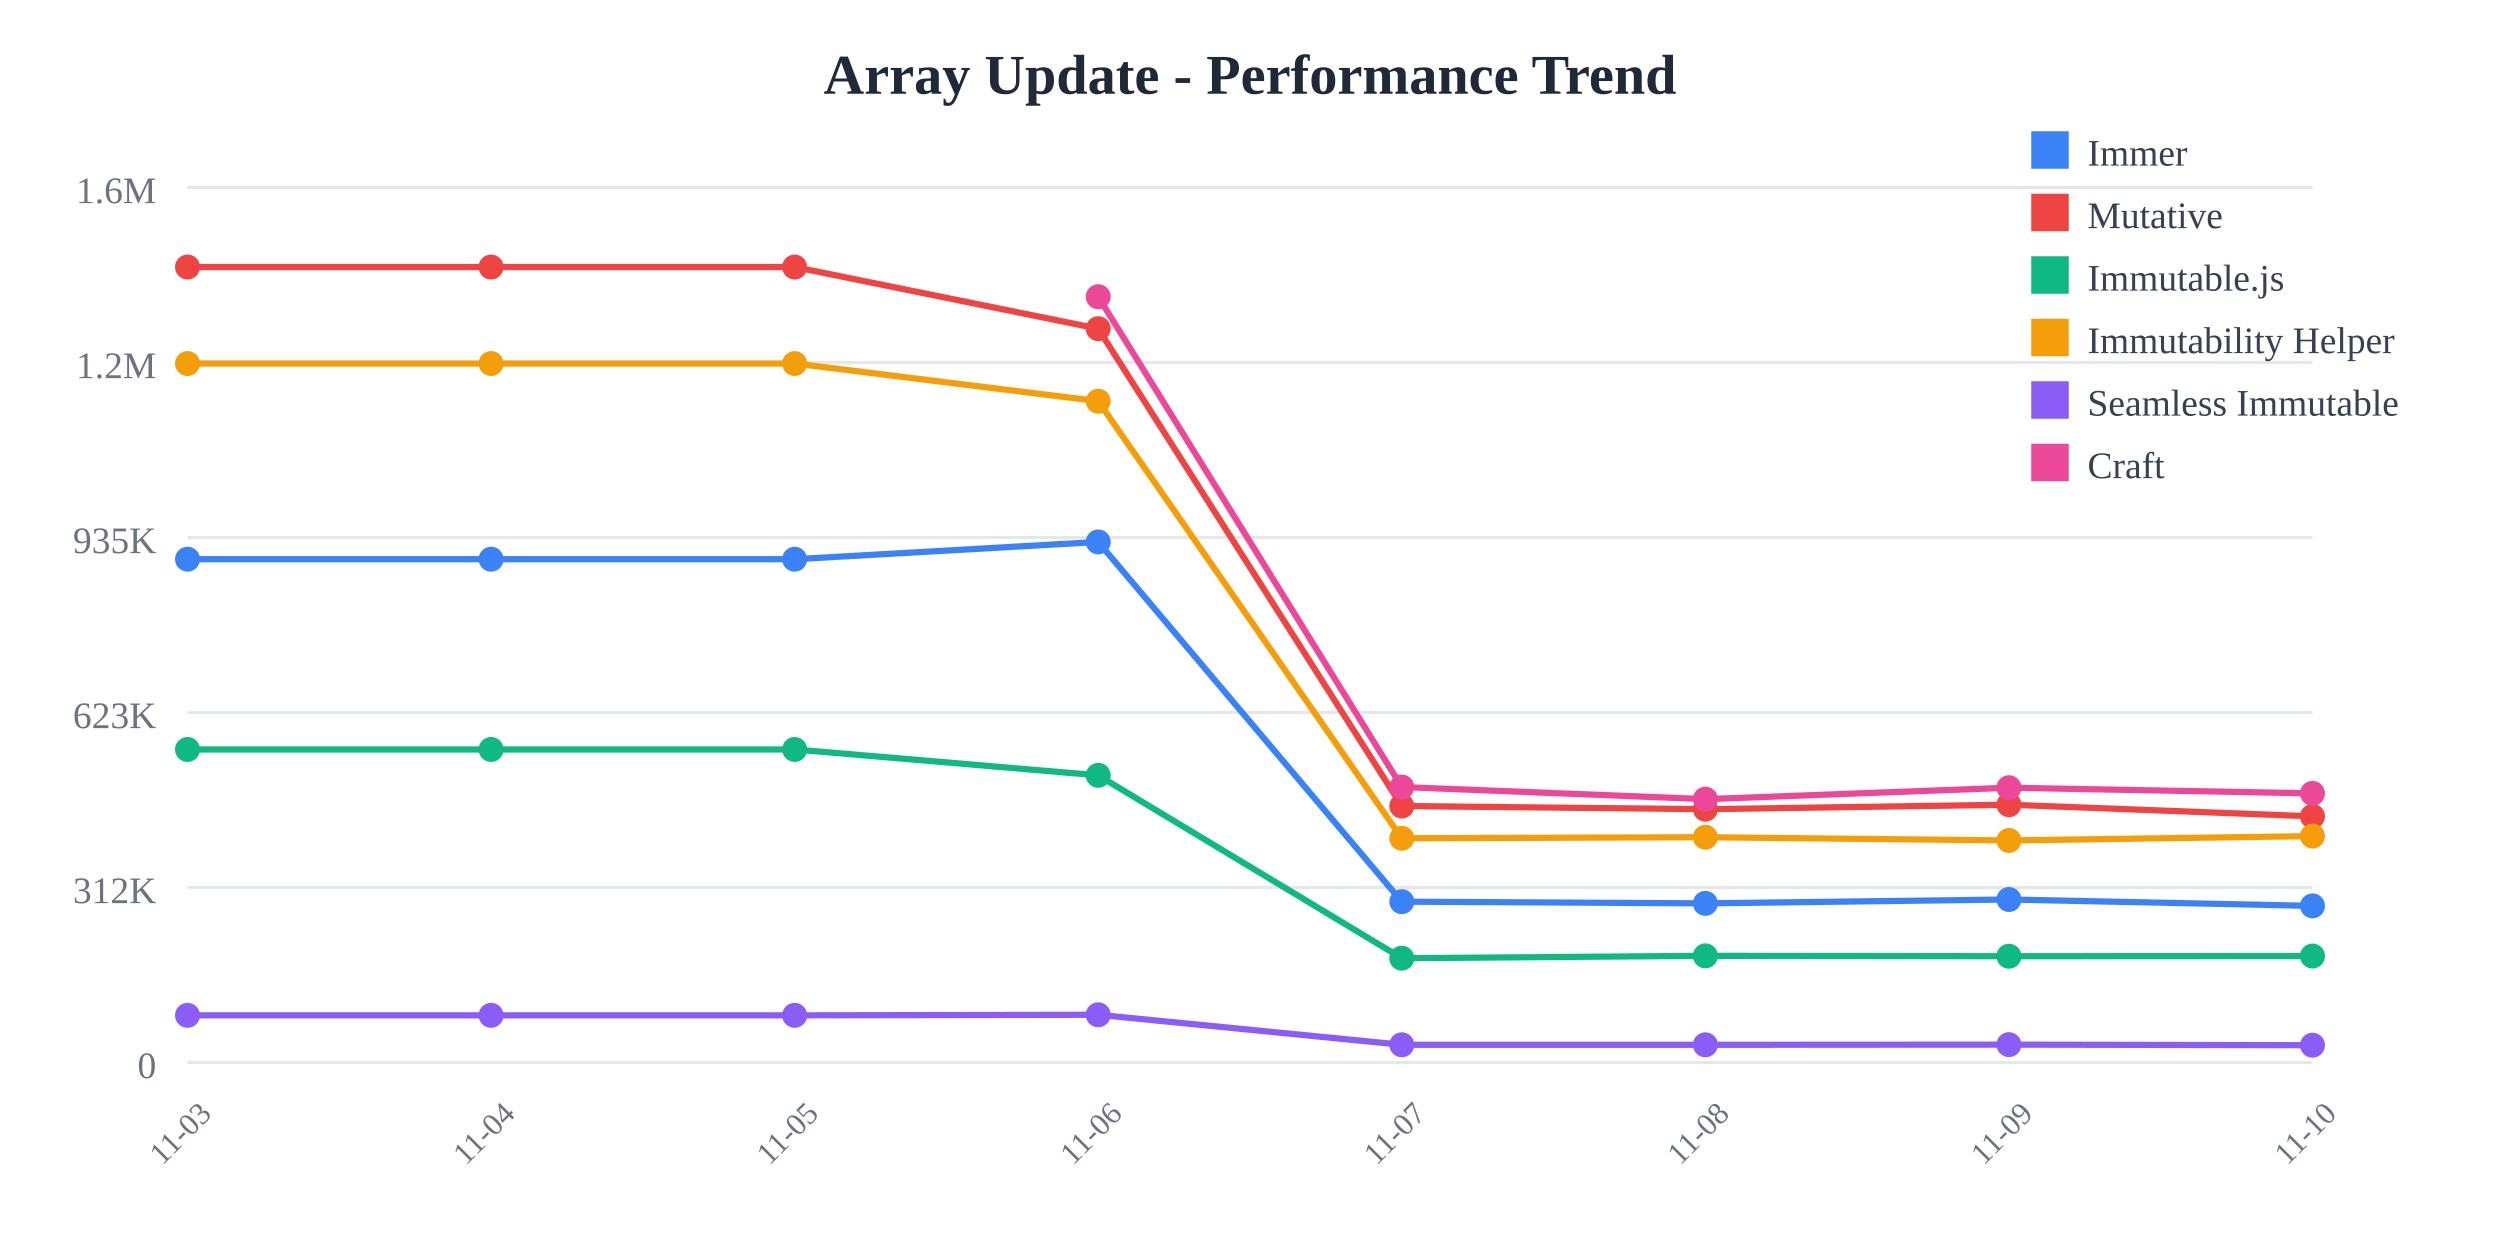
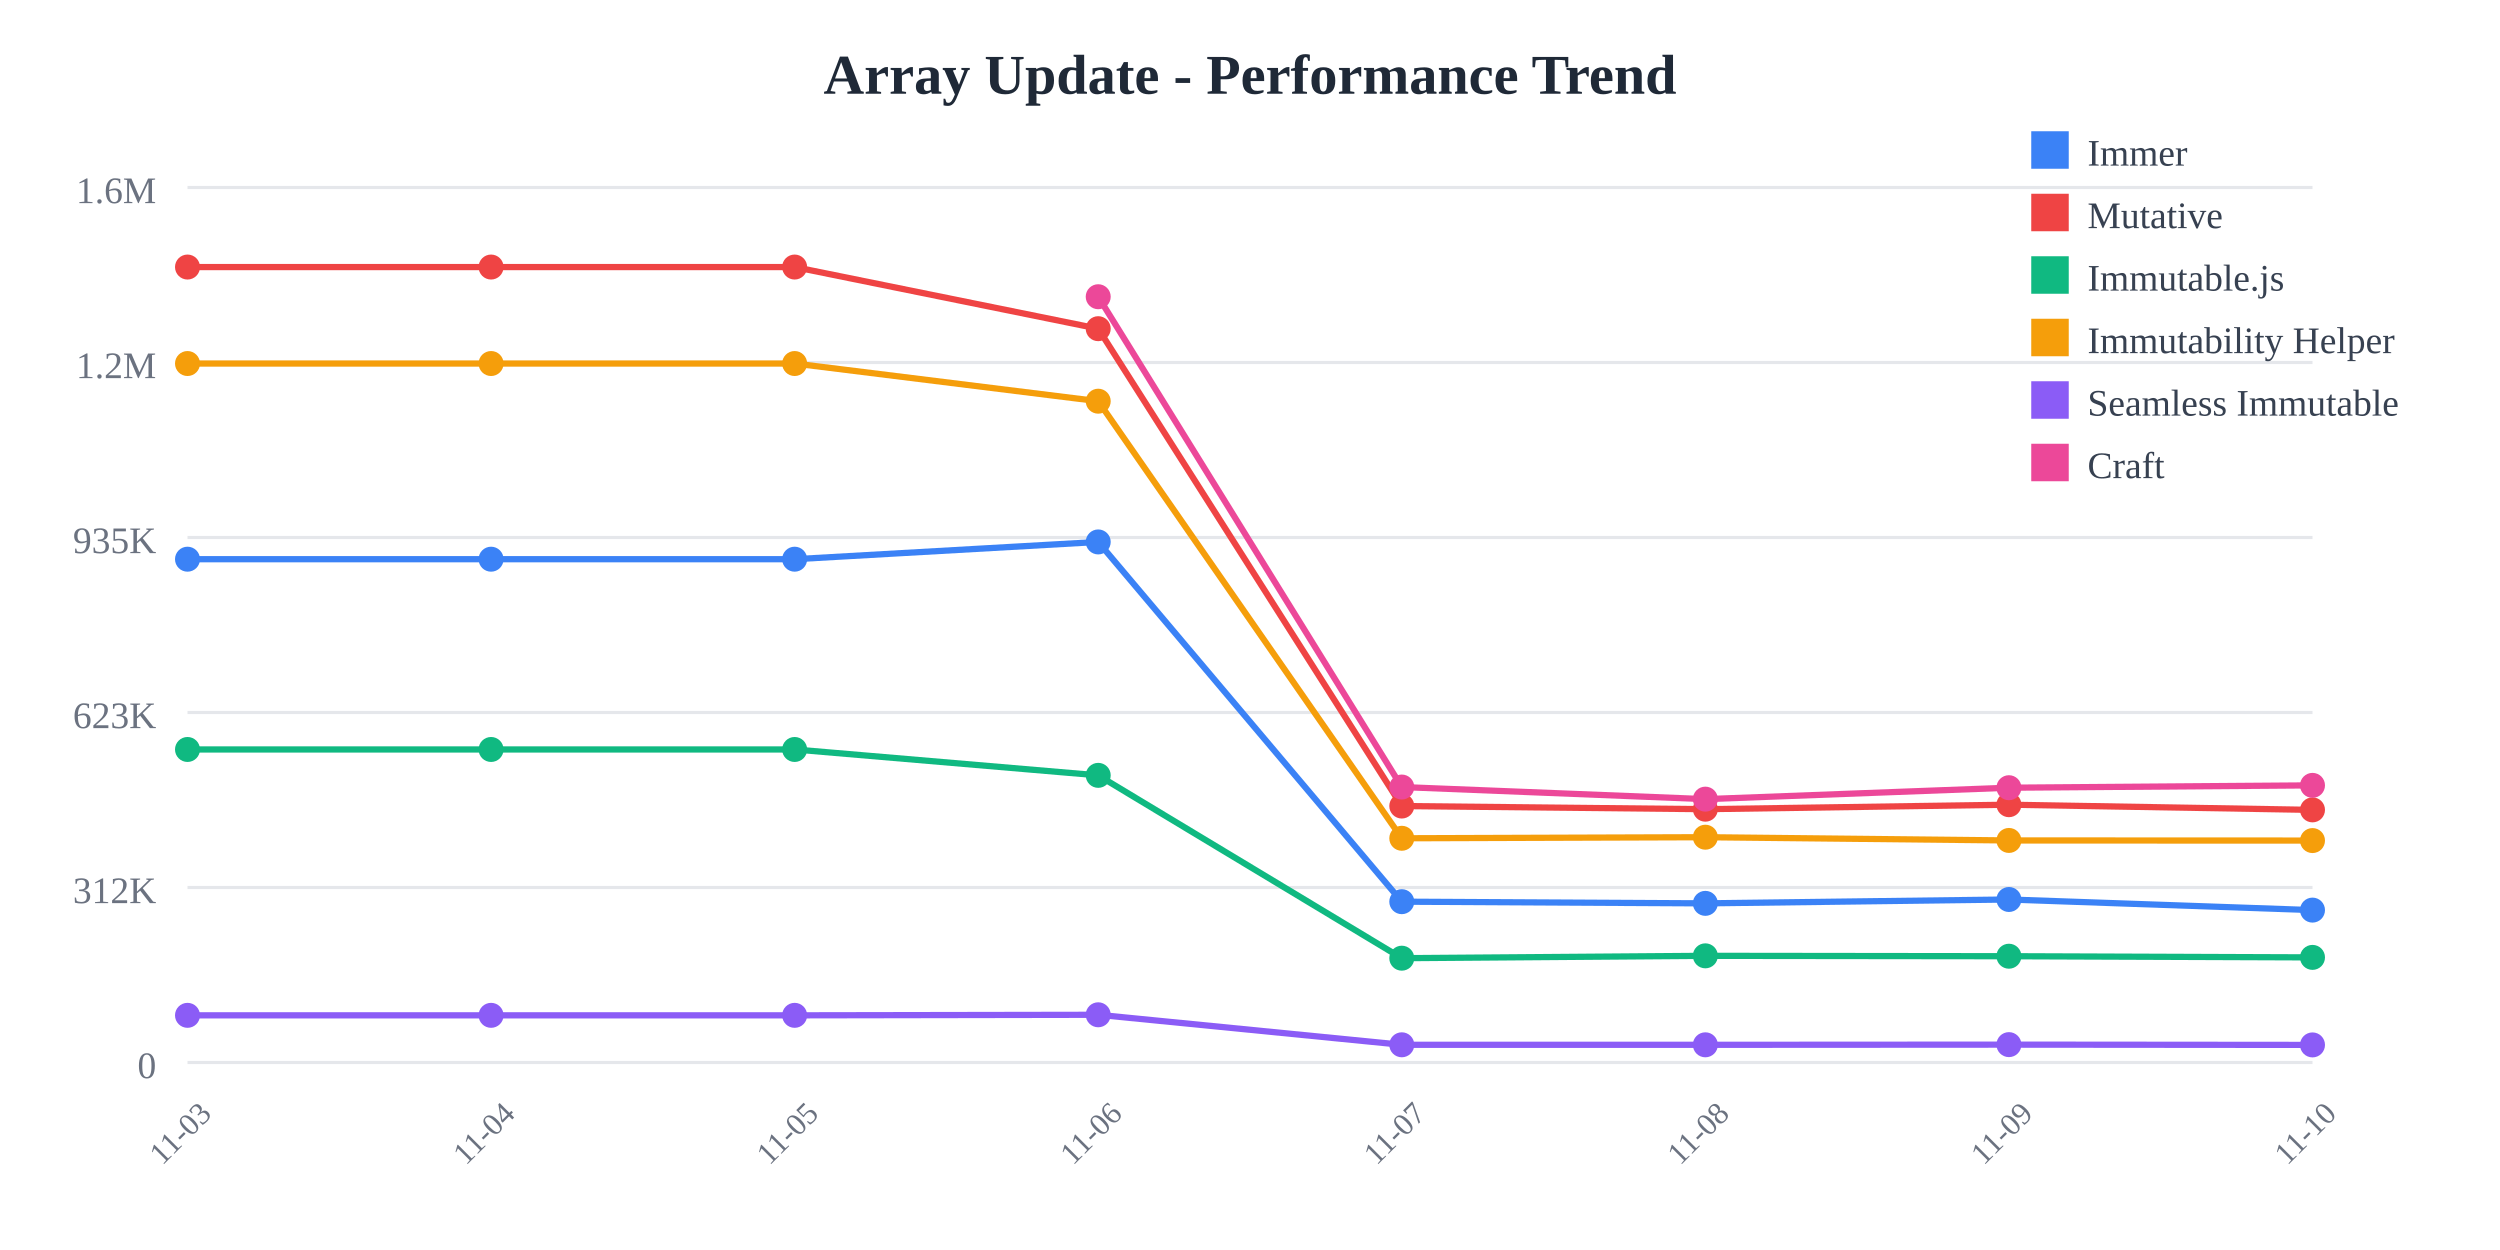
<svg xmlns="http://www.w3.org/2000/svg" width="800" height="400">
  <rect width="800" height="400" fill="white" />
  <text x="400" y="30" text-anchor="middle" font-size="18" font-weight="bold" fill="#1f2937">
    Array Update - Performance Trend
  </text>
  <line x1="60" y1="60" x2="740" y2="60" stroke="#e5e7eb" stroke-width="1" />
  <text x="50" y="65" text-anchor="end" font-size="12" fill="#6b7280">
    1.6M
  </text>
  <line x1="60" y1="116" x2="740" y2="116" stroke="#e5e7eb" stroke-width="1" />
  <text x="50" y="121" text-anchor="end" font-size="12" fill="#6b7280">
    1.2M
  </text>
  <line x1="60" y1="172" x2="740" y2="172" stroke="#e5e7eb" stroke-width="1" />
  <text x="50" y="177" text-anchor="end" font-size="12" fill="#6b7280">
    935K
  </text>
  <line x1="60" y1="228" x2="740" y2="228" stroke="#e5e7eb" stroke-width="1" />
  <text x="50" y="233" text-anchor="end" font-size="12" fill="#6b7280">
    623K
  </text>
  <line x1="60" y1="284" x2="740" y2="284" stroke="#e5e7eb" stroke-width="1" />
  <text x="50" y="289" text-anchor="end" font-size="12" fill="#6b7280">
    312K
  </text>
  <line x1="60" y1="340" x2="740" y2="340" stroke="#e5e7eb" stroke-width="1" />
  <text x="50" y="345" text-anchor="end" font-size="12" fill="#6b7280">
    0
  </text>
  <text x="60" y="365" text-anchor="middle" font-size="10" fill="#6b7280" transform="rotate(-45, 60, 365)">
    11-03
  </text>
  <text x="157.143" y="365" text-anchor="middle" font-size="10" fill="#6b7280" transform="rotate(-45, 157.1429, 365)">
    11-04
  </text>
  <text x="254.286" y="365" text-anchor="middle" font-size="10" fill="#6b7280" transform="rotate(-45, 254.2857, 365)">
    11-05
  </text>
  <text x="351.429" y="365" text-anchor="middle" font-size="10" fill="#6b7280" transform="rotate(-45, 351.4286, 365)">
    11-06
  </text>
  <text x="448.571" y="365" text-anchor="middle" font-size="10" fill="#6b7280" transform="rotate(-45, 448.5714, 365)">
    11-07
  </text>
  <text x="545.714" y="365" text-anchor="middle" font-size="10" fill="#6b7280" transform="rotate(-45, 545.7143, 365)">
    11-08
  </text>
  <text x="642.857" y="365" text-anchor="middle" font-size="10" fill="#6b7280" transform="rotate(-45, 642.8571, 365)">
    11-09
  </text>
  <text x="740" y="365" text-anchor="middle" font-size="10" fill="#6b7280" transform="rotate(-45, 740, 365)">
    11-10
  </text>
-   <polyline points="60,178.942 157.143,178.942 254.286,178.942 351.429,173.42 448.571,288.536 545.714,289.075 642.857,287.838 740,289.879" fill="none" stroke="#3b82f6" stroke-width="2" />
+   <polyline points="60,178.942 157.143,178.942 254.286,178.942 351.429,173.42 448.571,288.536 545.714,289.075 642.857,287.838 740,291.235" fill="none" stroke="#3b82f6" stroke-width="2" />
  <circle cx="60" cy="178.942" r="4" fill="#3b82f6" />
  <circle cx="157.143" cy="178.942" r="4" fill="#3b82f6" />
  <circle cx="254.286" cy="178.942" r="4" fill="#3b82f6" />
  <circle cx="351.429" cy="173.42" r="4" fill="#3b82f6" />
  <circle cx="448.571" cy="288.536" r="4" fill="#3b82f6" />
  <circle cx="545.714" cy="289.075" r="4" fill="#3b82f6" />
  <circle cx="642.857" cy="287.838" r="4" fill="#3b82f6" />
-   <circle cx="740" cy="289.879" r="4" fill="#3b82f6" />
-   <polyline points="60,85.455 157.143,85.455 254.286,85.455 351.429,105.179 448.571,257.932 545.714,258.94 642.857,257.504 740,261.233" fill="none" stroke="#ef4444" stroke-width="2" />
+   <circle cx="740" cy="291.235" r="4" fill="#3b82f6" />
+   <polyline points="60,85.455 157.143,85.455 254.286,85.455 351.429,105.179 448.571,257.932 545.714,258.94 642.857,257.504 740,259.161" fill="none" stroke="#ef4444" stroke-width="2" />
  <circle cx="60" cy="85.455" r="4" fill="#ef4444" />
  <circle cx="157.143" cy="85.455" r="4" fill="#ef4444" />
  <circle cx="254.286" cy="85.455" r="4" fill="#ef4444" />
  <circle cx="351.429" cy="105.179" r="4" fill="#ef4444" />
  <circle cx="448.571" cy="257.932" r="4" fill="#ef4444" />
  <circle cx="545.714" cy="258.94" r="4" fill="#ef4444" />
  <circle cx="642.857" cy="257.504" r="4" fill="#ef4444" />
-   <circle cx="740" cy="261.233" r="4" fill="#ef4444" />
-   <polyline points="60,239.832 157.143,239.832 254.286,239.832 351.429,248.114 448.571,306.62 545.714,305.867 642.857,305.99 740,305.934" fill="none" stroke="#10b981" stroke-width="2" />
+   <circle cx="740" cy="259.161" r="4" fill="#ef4444" />
+   <polyline points="60,239.832 157.143,239.832 254.286,239.832 351.429,248.114 448.571,306.62 545.714,305.867 642.857,305.99 740,306.364" fill="none" stroke="#10b981" stroke-width="2" />
  <circle cx="60" cy="239.832" r="4" fill="#10b981" />
  <circle cx="157.143" cy="239.832" r="4" fill="#10b981" />
  <circle cx="254.286" cy="239.832" r="4" fill="#10b981" />
  <circle cx="351.429" cy="248.114" r="4" fill="#10b981" />
  <circle cx="448.571" cy="306.62" r="4" fill="#10b981" />
  <circle cx="545.714" cy="305.867" r="4" fill="#10b981" />
  <circle cx="642.857" cy="305.99" r="4" fill="#10b981" />
-   <circle cx="740" cy="305.934" r="4" fill="#10b981" />
-   <polyline points="60,116.329 157.143,116.329 254.286,116.329 351.429,128.383 448.571,268.25 545.714,267.906 642.857,268.944 740,267.547" fill="none" stroke="#f59e0b" stroke-width="2" />
+   <circle cx="740" cy="306.364" r="4" fill="#10b981" />
+   <polyline points="60,116.329 157.143,116.329 254.286,116.329 351.429,128.383 448.571,268.25 545.714,267.906 642.857,268.944 740,268.983" fill="none" stroke="#f59e0b" stroke-width="2" />
  <circle cx="60" cy="116.329" r="4" fill="#f59e0b" />
  <circle cx="157.143" cy="116.329" r="4" fill="#f59e0b" />
  <circle cx="254.286" cy="116.329" r="4" fill="#f59e0b" />
  <circle cx="351.429" cy="128.383" r="4" fill="#f59e0b" />
  <circle cx="448.571" cy="268.25" r="4" fill="#f59e0b" />
  <circle cx="545.714" cy="267.906" r="4" fill="#f59e0b" />
  <circle cx="642.857" cy="268.944" r="4" fill="#f59e0b" />
-   <circle cx="740" cy="267.547" r="4" fill="#f59e0b" />
-   <polyline points="60,324.908 157.143,324.908 254.286,324.908 351.429,324.732 448.571,334.335 545.714,334.341 642.857,334.281 740,334.466" fill="none" stroke="#8b5cf6" stroke-width="2" />
+   <circle cx="740" cy="268.983" r="4" fill="#f59e0b" />
+   <polyline points="60,324.908 157.143,324.908 254.286,324.908 351.429,324.732 448.571,334.335 545.714,334.341 642.857,334.281 740,334.373" fill="none" stroke="#8b5cf6" stroke-width="2" />
  <circle cx="60" cy="324.908" r="4" fill="#8b5cf6" />
  <circle cx="157.143" cy="324.908" r="4" fill="#8b5cf6" />
  <circle cx="254.286" cy="324.908" r="4" fill="#8b5cf6" />
  <circle cx="351.429" cy="324.732" r="4" fill="#8b5cf6" />
  <circle cx="448.571" cy="334.335" r="4" fill="#8b5cf6" />
  <circle cx="545.714" cy="334.341" r="4" fill="#8b5cf6" />
  <circle cx="642.857" cy="334.281" r="4" fill="#8b5cf6" />
-   <circle cx="740" cy="334.466" r="4" fill="#8b5cf6" />
-   <polyline points="351.429,94.952 448.571,251.853 545.714,255.725 642.857,252.066 740,253.883" fill="none" stroke="#ec4899" stroke-width="2" />
+   <circle cx="740" cy="334.373" r="4" fill="#8b5cf6" />
+   <polyline points="351.429,94.952 448.571,251.853 545.714,255.725 642.857,252.066 740,251.319" fill="none" stroke="#ec4899" stroke-width="2" />
  <circle cx="351.429" cy="94.952" r="4" fill="#ec4899" />
  <circle cx="448.571" cy="251.853" r="4" fill="#ec4899" />
  <circle cx="545.714" cy="255.725" r="4" fill="#ec4899" />
  <circle cx="642.857" cy="252.066" r="4" fill="#ec4899" />
-   <circle cx="740" cy="253.883" r="4" fill="#ec4899" />
+   <circle cx="740" cy="251.319" r="4" fill="#ec4899" />
  <rect x="650" y="42" width="12" height="12" fill="#3b82f6" />
  <text x="668" y="53" font-size="12" fill="#374151">Immer</text>
  <rect x="650" y="62" width="12" height="12" fill="#ef4444" />
  <text x="668" y="73" font-size="12" fill="#374151">Mutative</text>
  <rect x="650" y="82" width="12" height="12" fill="#10b981" />
  <text x="668" y="93" font-size="12" fill="#374151">Immutable.js</text>
  <rect x="650" y="102" width="12" height="12" fill="#f59e0b" />
  <text x="668" y="113" font-size="12" fill="#374151">Immutability Helper</text>
  <rect x="650" y="122" width="12" height="12" fill="#8b5cf6" />
  <text x="668" y="133" font-size="12" fill="#374151">Seamless Immutable</text>
  <rect x="650" y="142" width="12" height="12" fill="#ec4899" />
  <text x="668" y="153" font-size="12" fill="#374151">Craft</text>
</svg>
